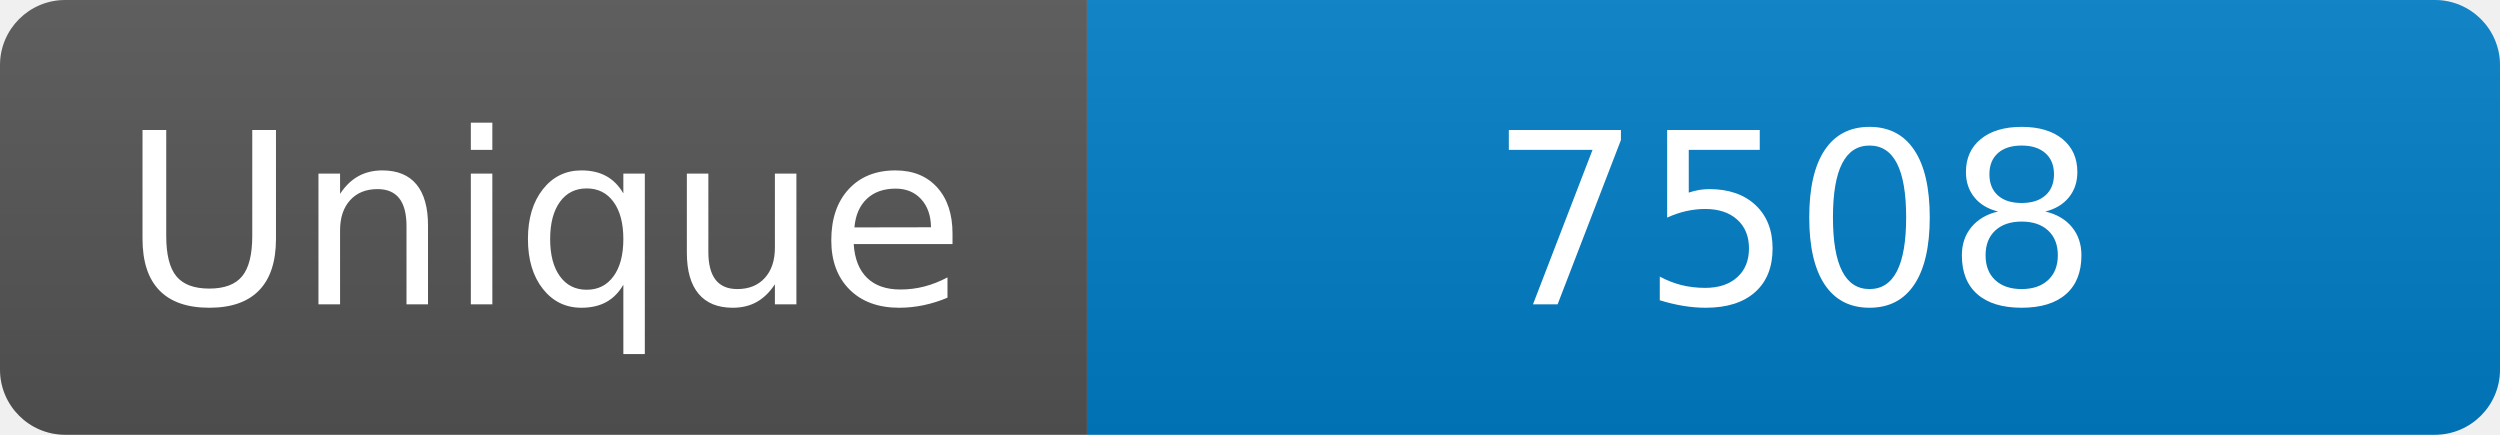
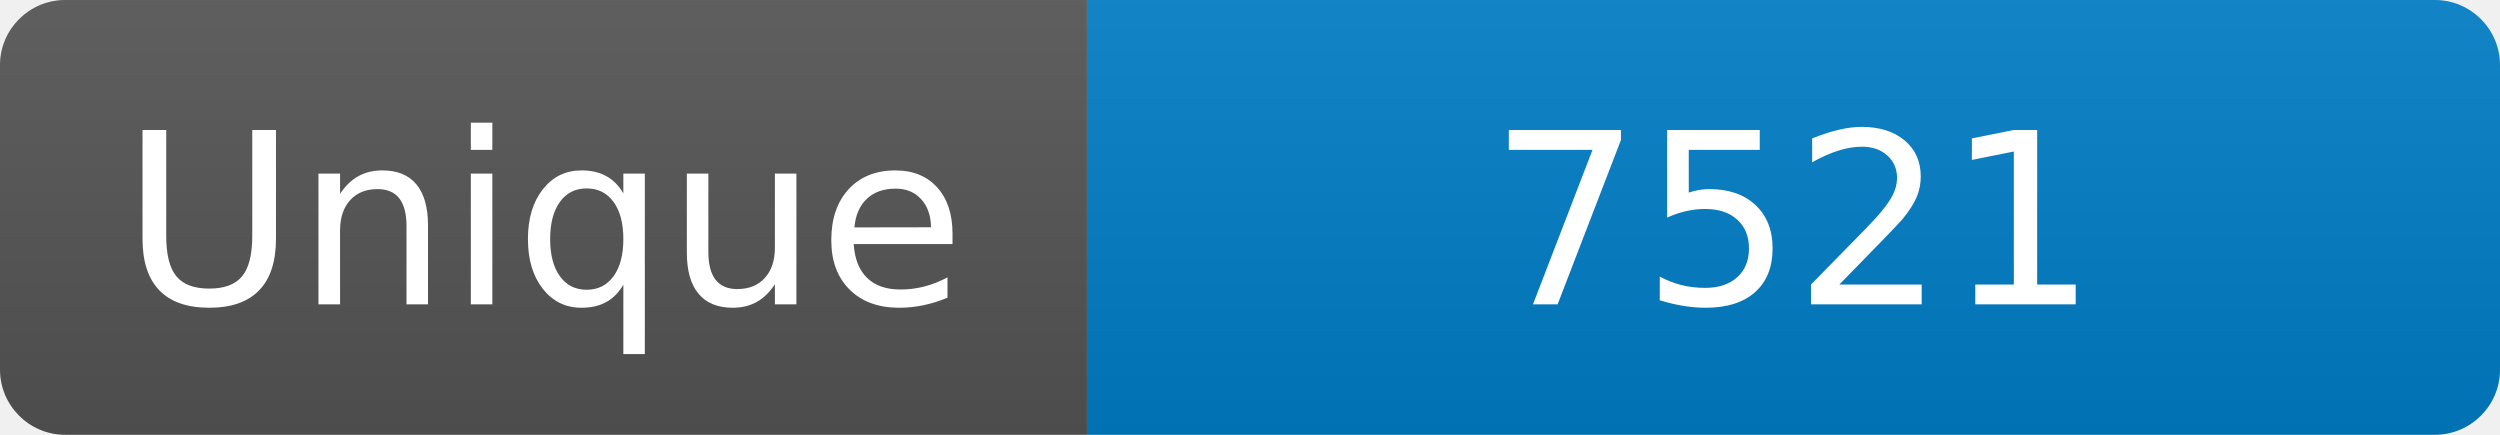
<svg xmlns="http://www.w3.org/2000/svg" width="115" height="20" role="img" aria-label="Maintained?: yes">
  <linearGradient id="s" x2="0" y2="100%">
    <stop offset="0" stop-color="#bbb" stop-opacity=".1" />
    <stop offset="1" stop-opacity=".1" />
  </linearGradient>
  <clipPath id="r">
    <rect width="115" height="20" rx="3" fill="#fff" />
  </clipPath>
  <g clip-path="url(#r)">
    <rect width="50" height="20" fill="#555" />
    <rect x="50" width="160" height="20" fill="#007ec6" />
    <rect width="115" height="20" fill="url(#s)" />
  </g>
  <g fill="#fff" text-anchor="middle" font-family="Verdana,Geneva,DejaVu Sans,sans-serif" font-size="110">
    <text x="250" y="140" transform="scale(.1)" fill="#fff">Unique</text>
-     <text x="825" y="140" transform="scale(.1)" fill="#fff">7508</text>
+     <text x="825" y="140" transform="scale(.1)" fill="#fff">7521</text>
  </g>
</svg>
